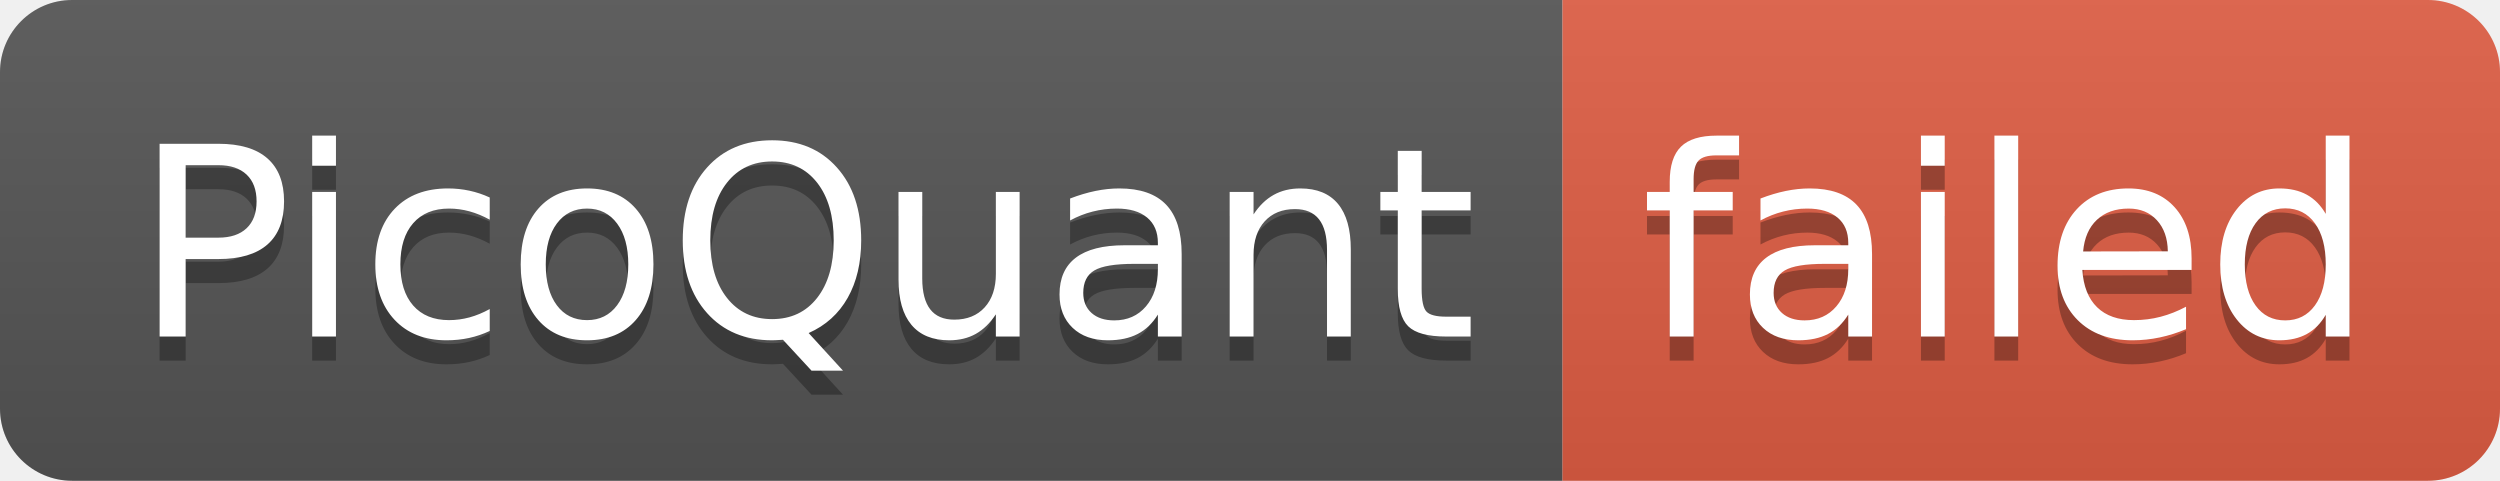
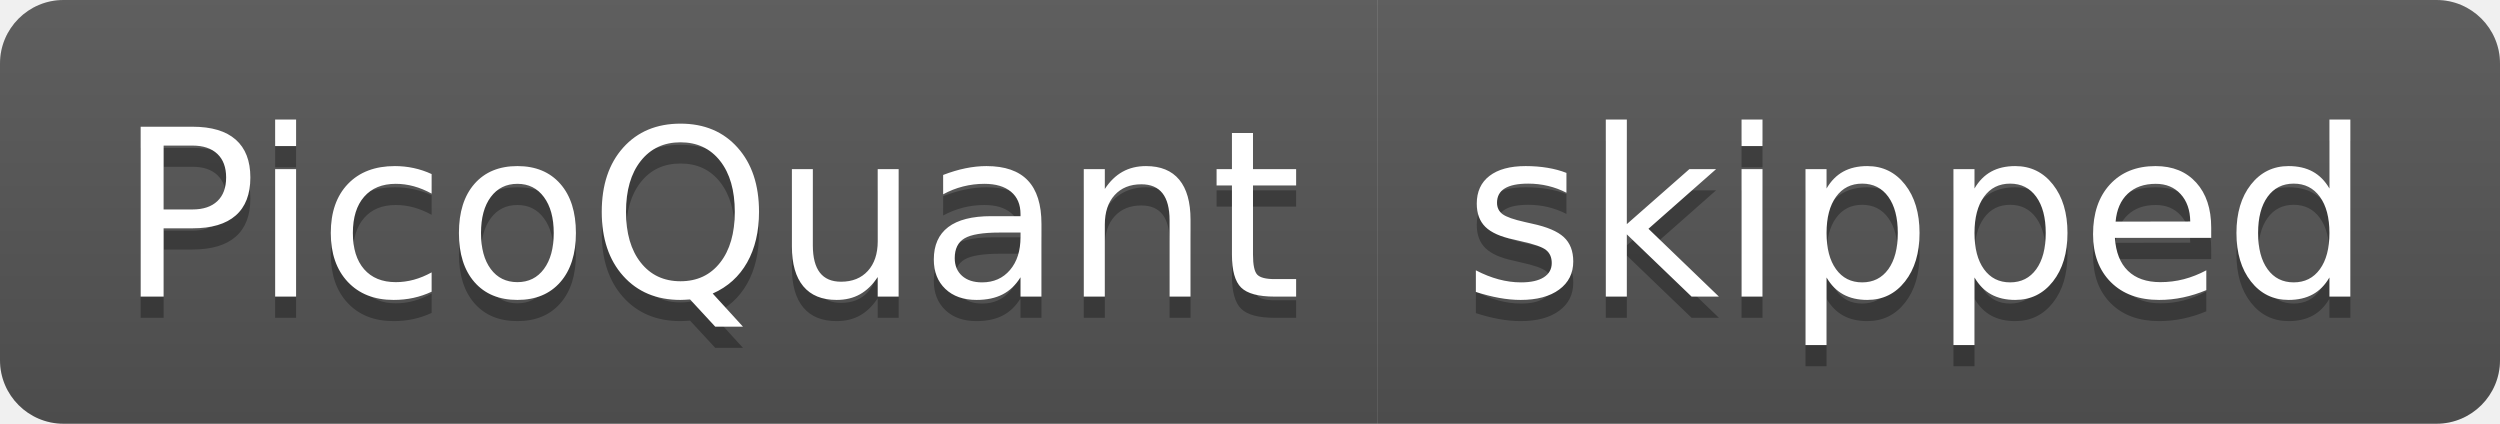
- <svg xmlns="http://www.w3.org/2000/svg" width="104" height="20" role="img" aria-label="PicoQuant: failed">
+ <svg xmlns="http://www.w3.org/2000/svg" width="118" height="20" role="img" aria-label="PicoQuant: skipped">
  <linearGradient id="s" x2="0" y2="100%">
    <stop offset="0" stop-color="#bbb" stop-opacity=".1" />
    <stop offset="1" stop-opacity=".1" />
  </linearGradient>
  <clipPath id="r">
-     <rect width="104" height="20" rx="3" fill="#fff" />
+     <rect width="118" height="20" rx="3" fill="#fff" />
  </clipPath>
  <g clip-path="url(#r)">
    <rect width="65" height="20" fill="#555" />
-     <rect x="65" width="39" height="20" fill="#e05d44" />
-     <rect width="104" height="20" fill="url(#s)" />
+     <rect x="65" width="53" height="20" fill="#555" />
+     <rect width="118" height="20" fill="url(#s)" />
  </g>
  <g fill="#fff" text-anchor="middle" font-family="Verdana,Geneva,DejaVu Sans,sans-serif" text-rendering="geometricPrecision" font-size="110">
    <text aria-hidden="true" x="335" y="150" fill="#010101" fill-opacity=".3" transform="scale(.1)" textLength="550">PicoQuant</text>
    <text x="335" y="140" transform="scale(.1)" fill="#fff" textLength="550">PicoQuant</text>
-     <text aria-hidden="true" x="835" y="150" fill="#010101" fill-opacity=".3" transform="scale(.1)" textLength="290">failed</text>
-     <text x="835" y="140" transform="scale(.1)" fill="#fff" textLength="290">failed</text>
+     <text aria-hidden="true" x="905" y="150" fill="#010101" fill-opacity=".3" transform="scale(.1)" textLength="430">skipped</text>
+     <text x="905" y="140" transform="scale(.1)" fill="#fff" textLength="430">skipped</text>
  </g>
</svg>
